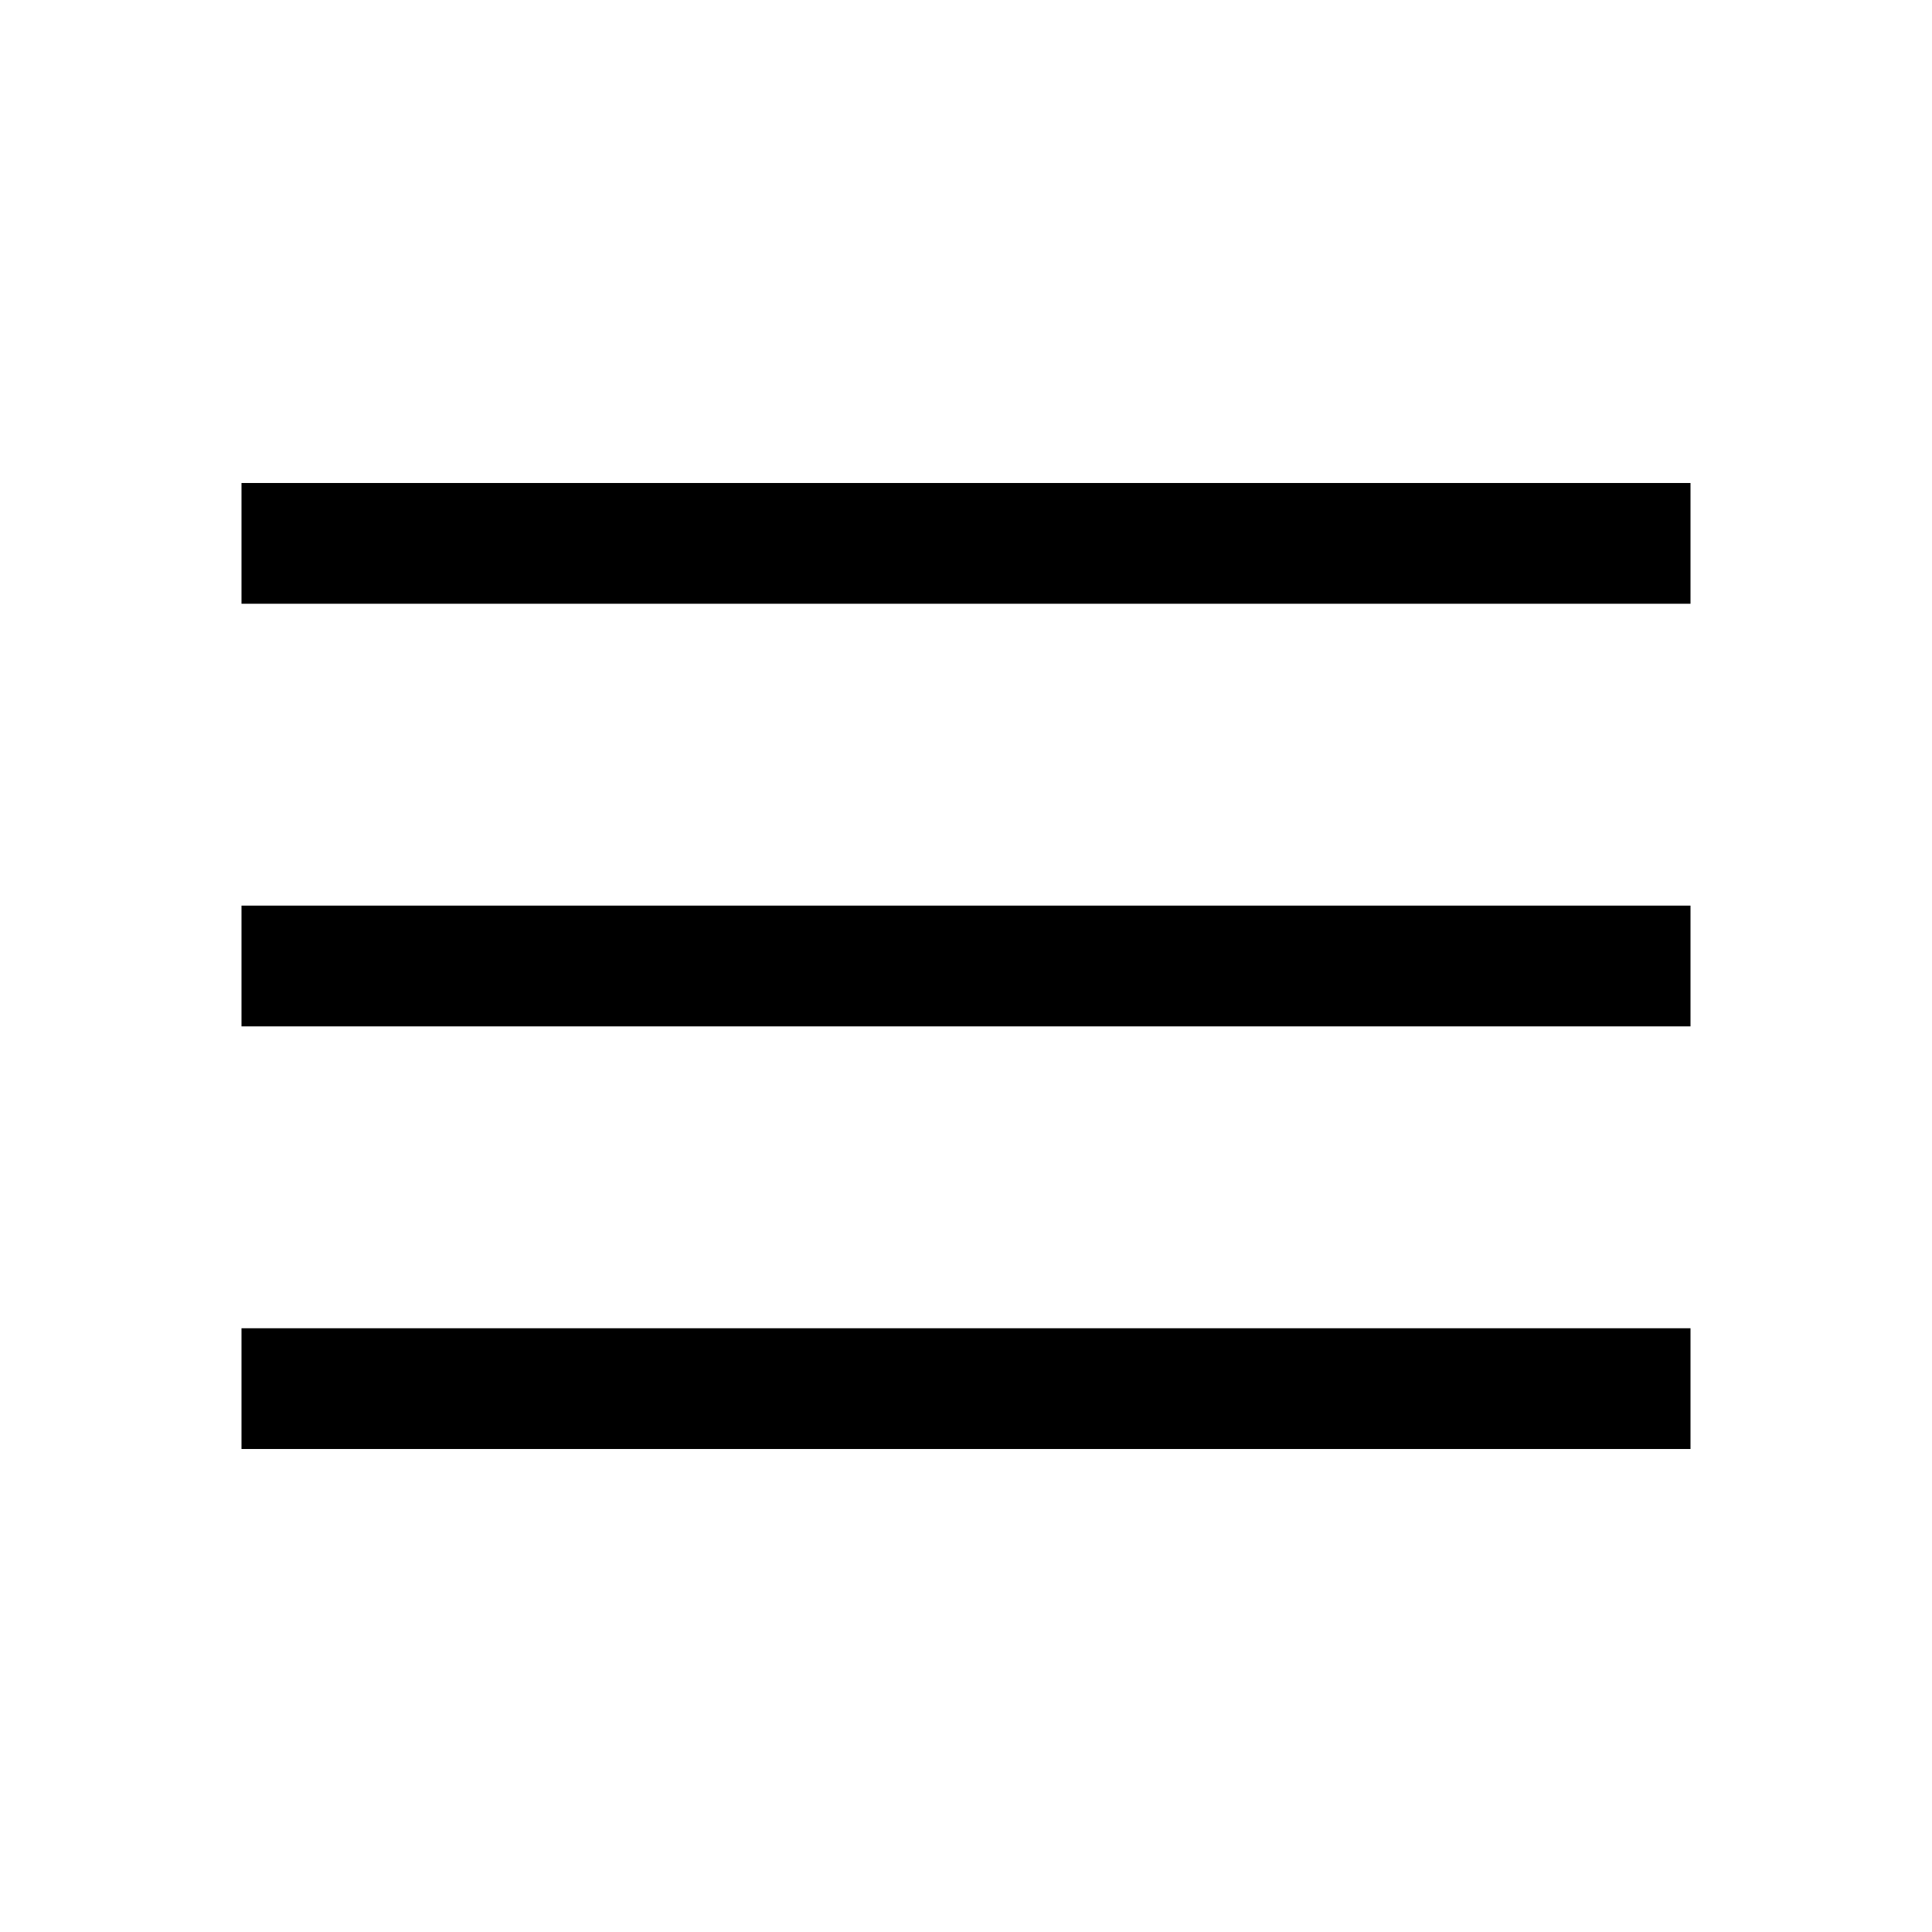
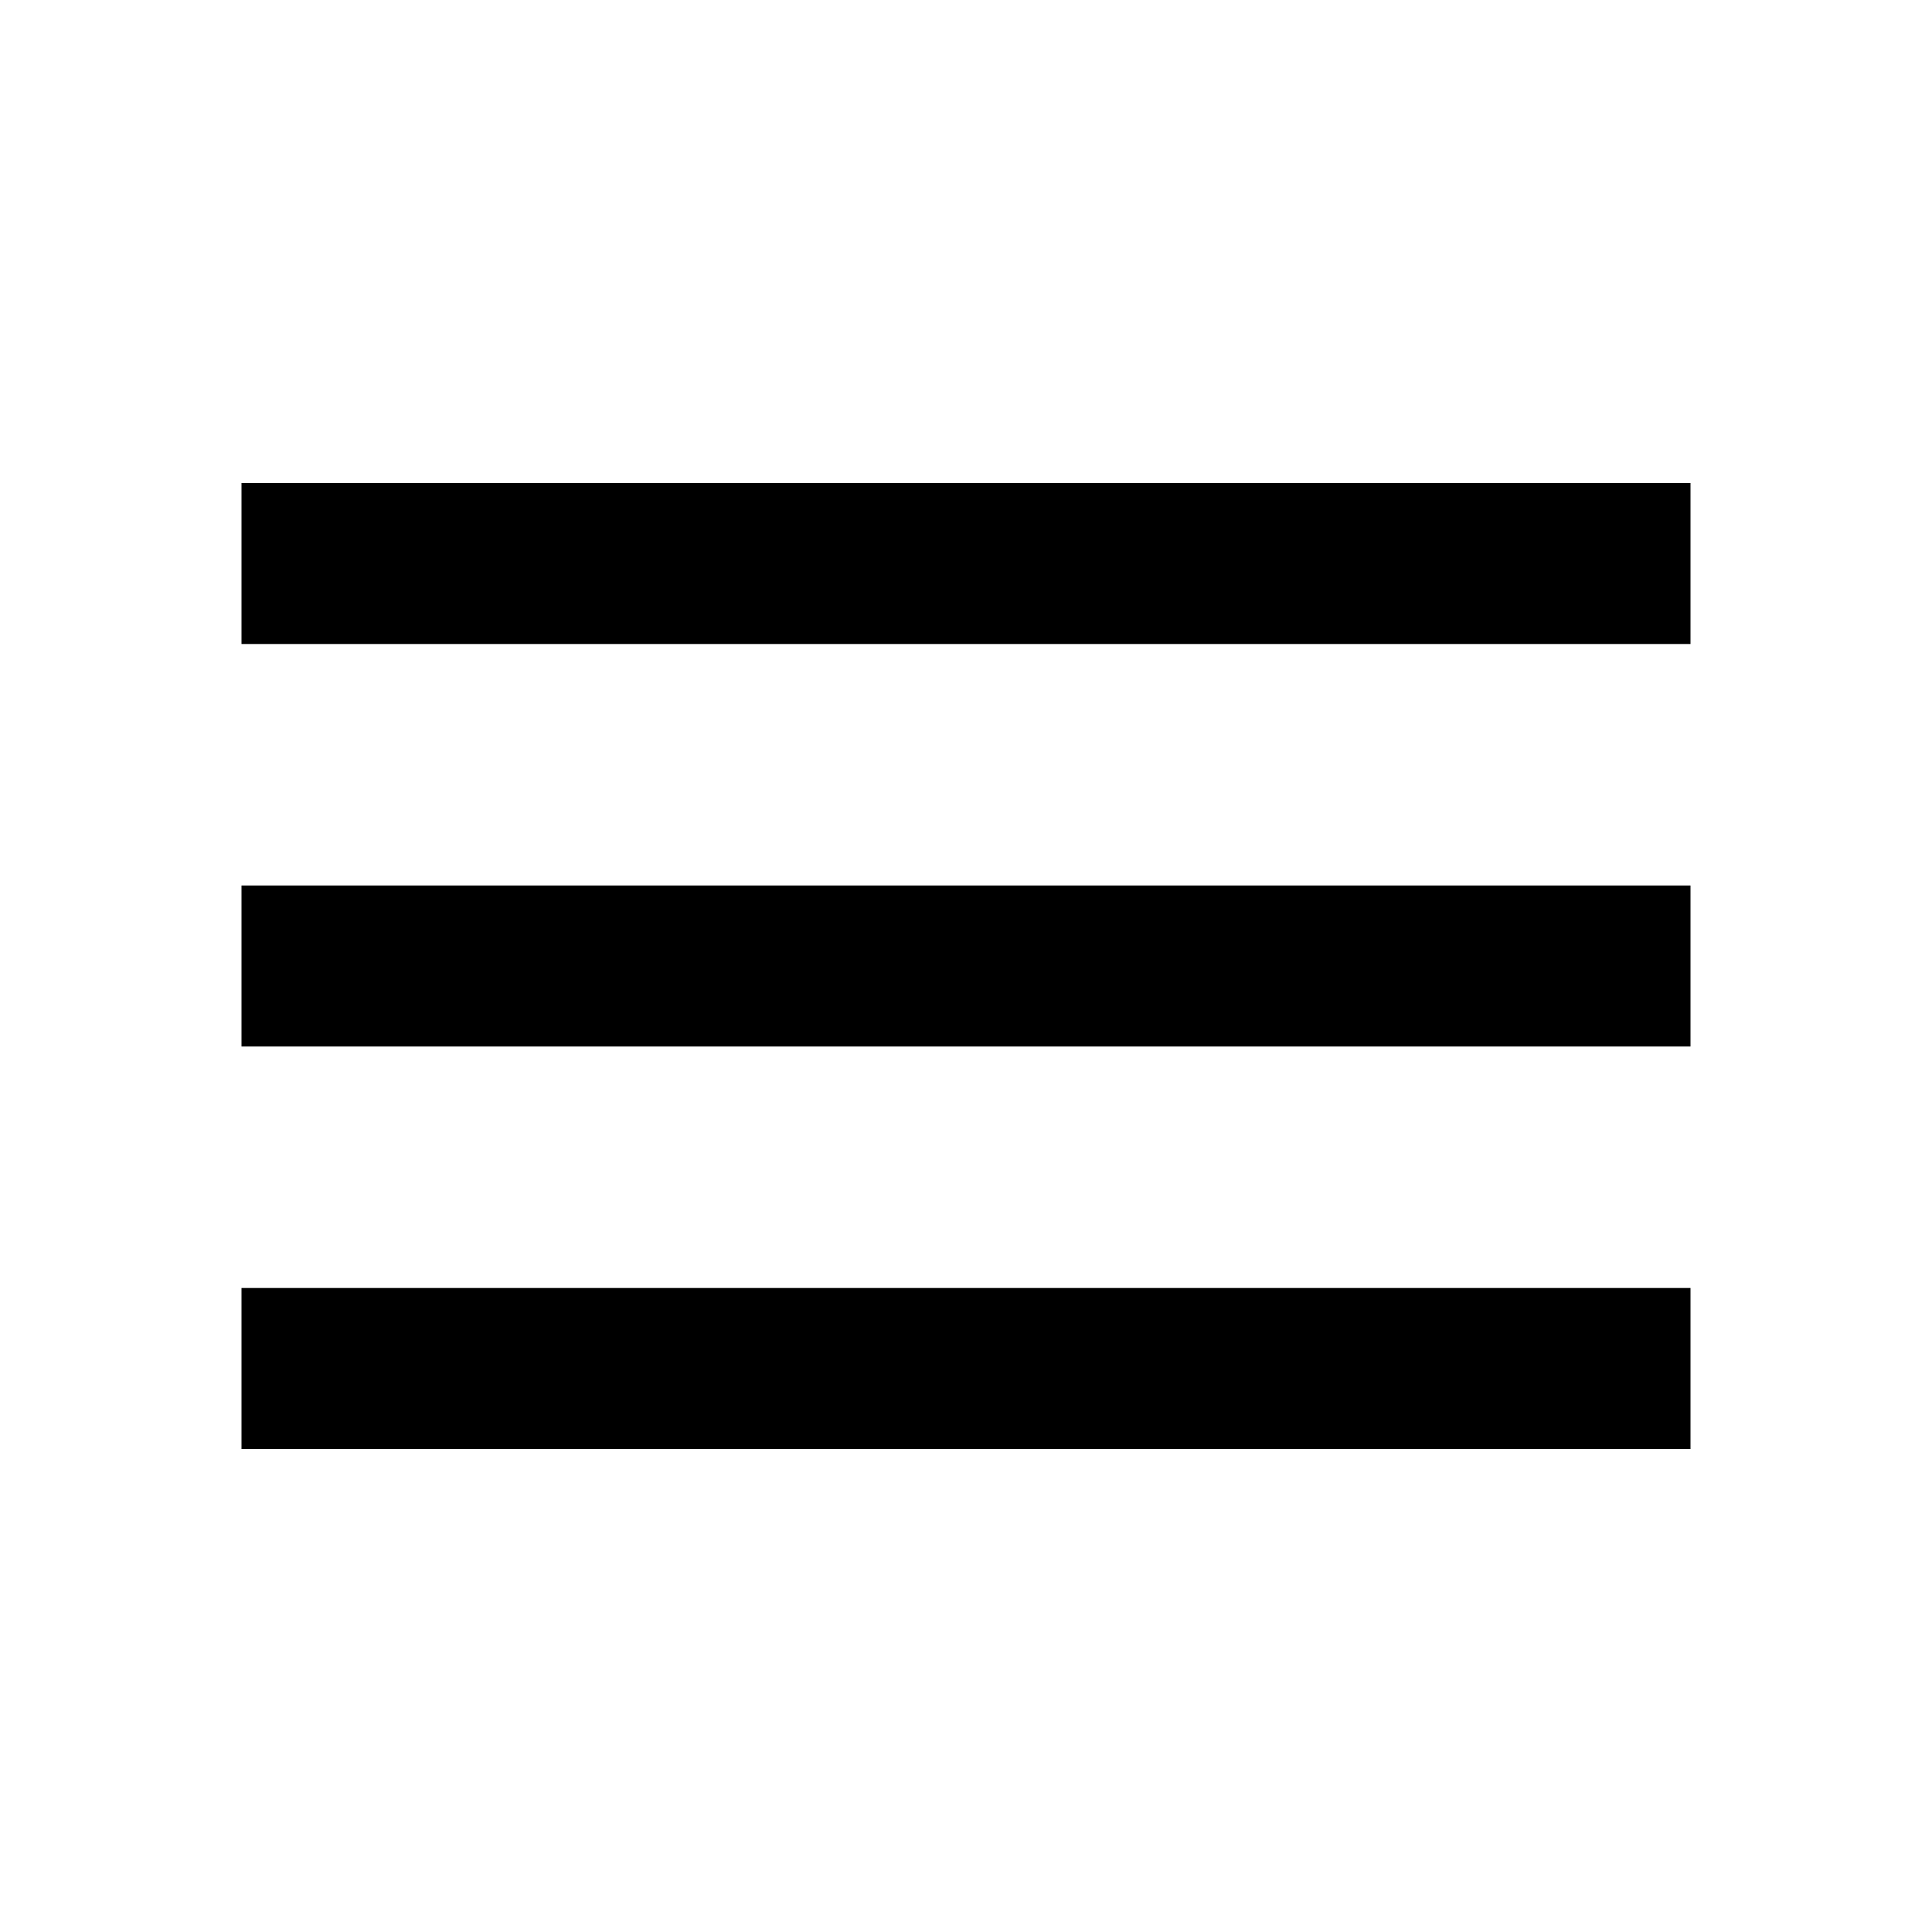
- <svg xmlns="http://www.w3.org/2000/svg" width="48" height="48" viewBox="0 -960 960 960">
-   <path d="M120-240v-60h720v60H120Zm0-210v-60h720v60H120Zm0-210v-60h720v60H120Z" />
+ <svg xmlns="http://www.w3.org/2000/svg" viewBox="0 -960 960 960" width="48" height="48">
+   <path d="M120-240v-80h720v80H120Zm0-200v-80h720v80H120Zm0-200v-80h720v80H120Z" />
</svg>
